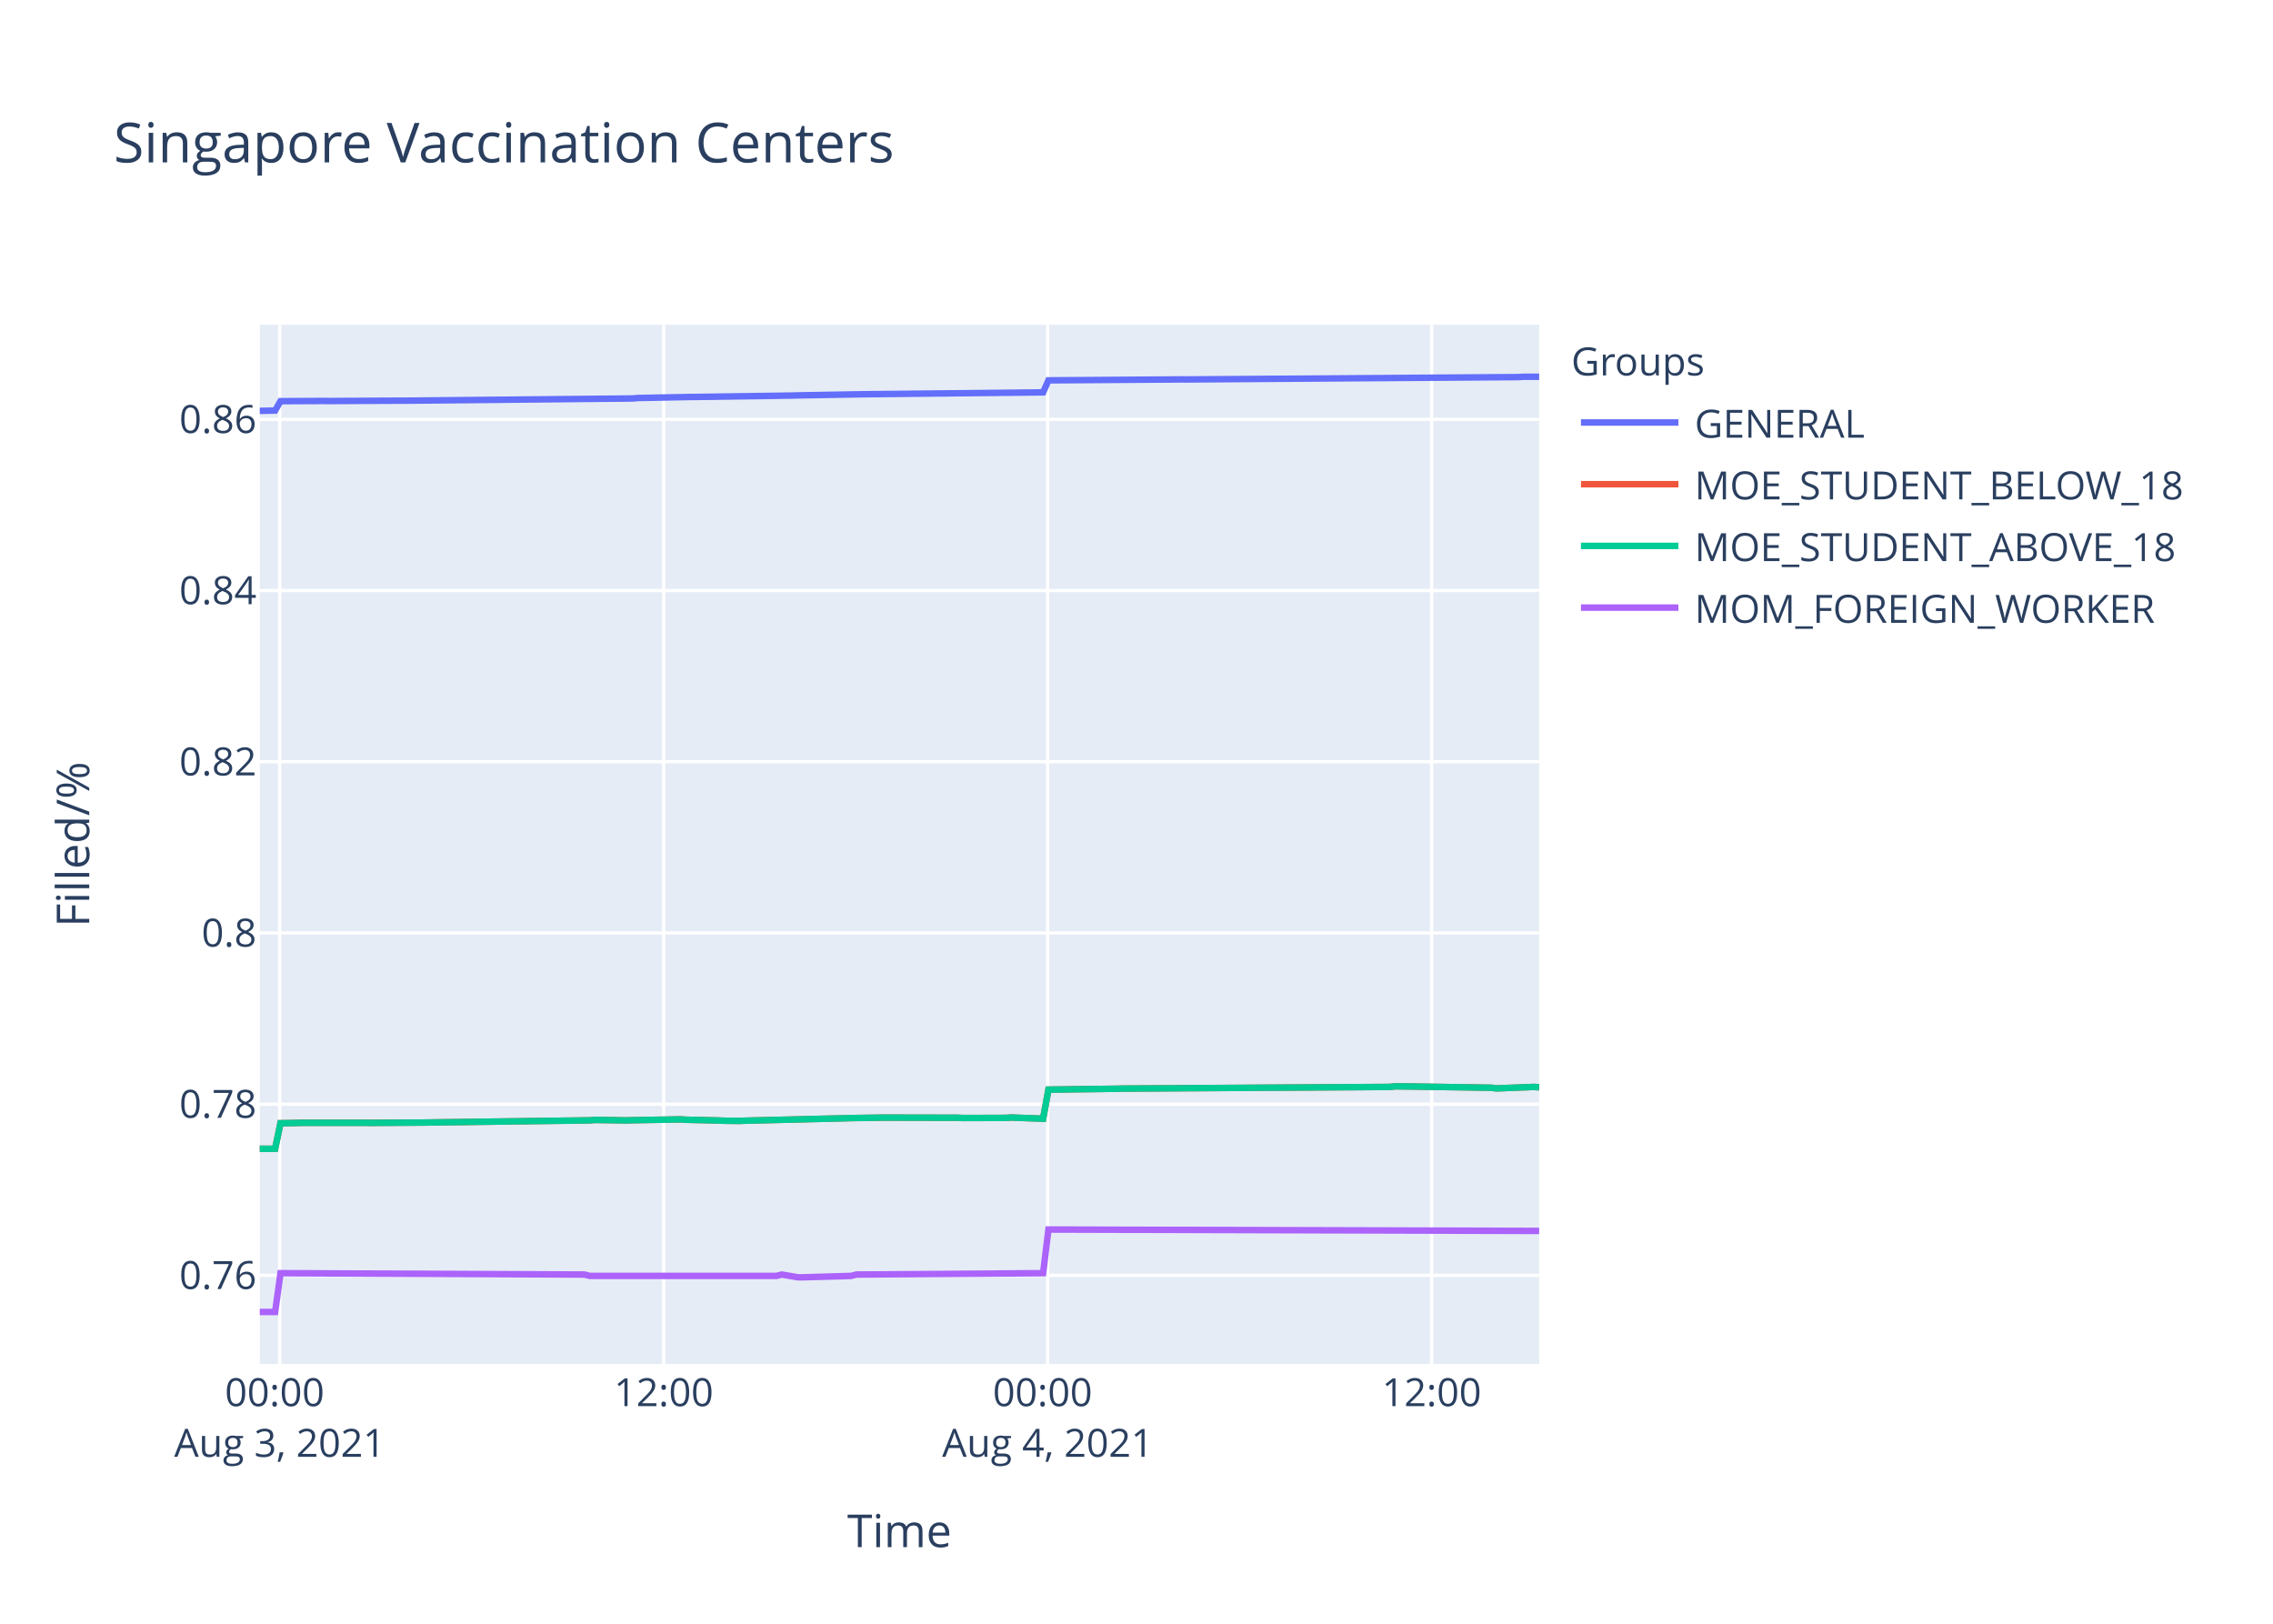
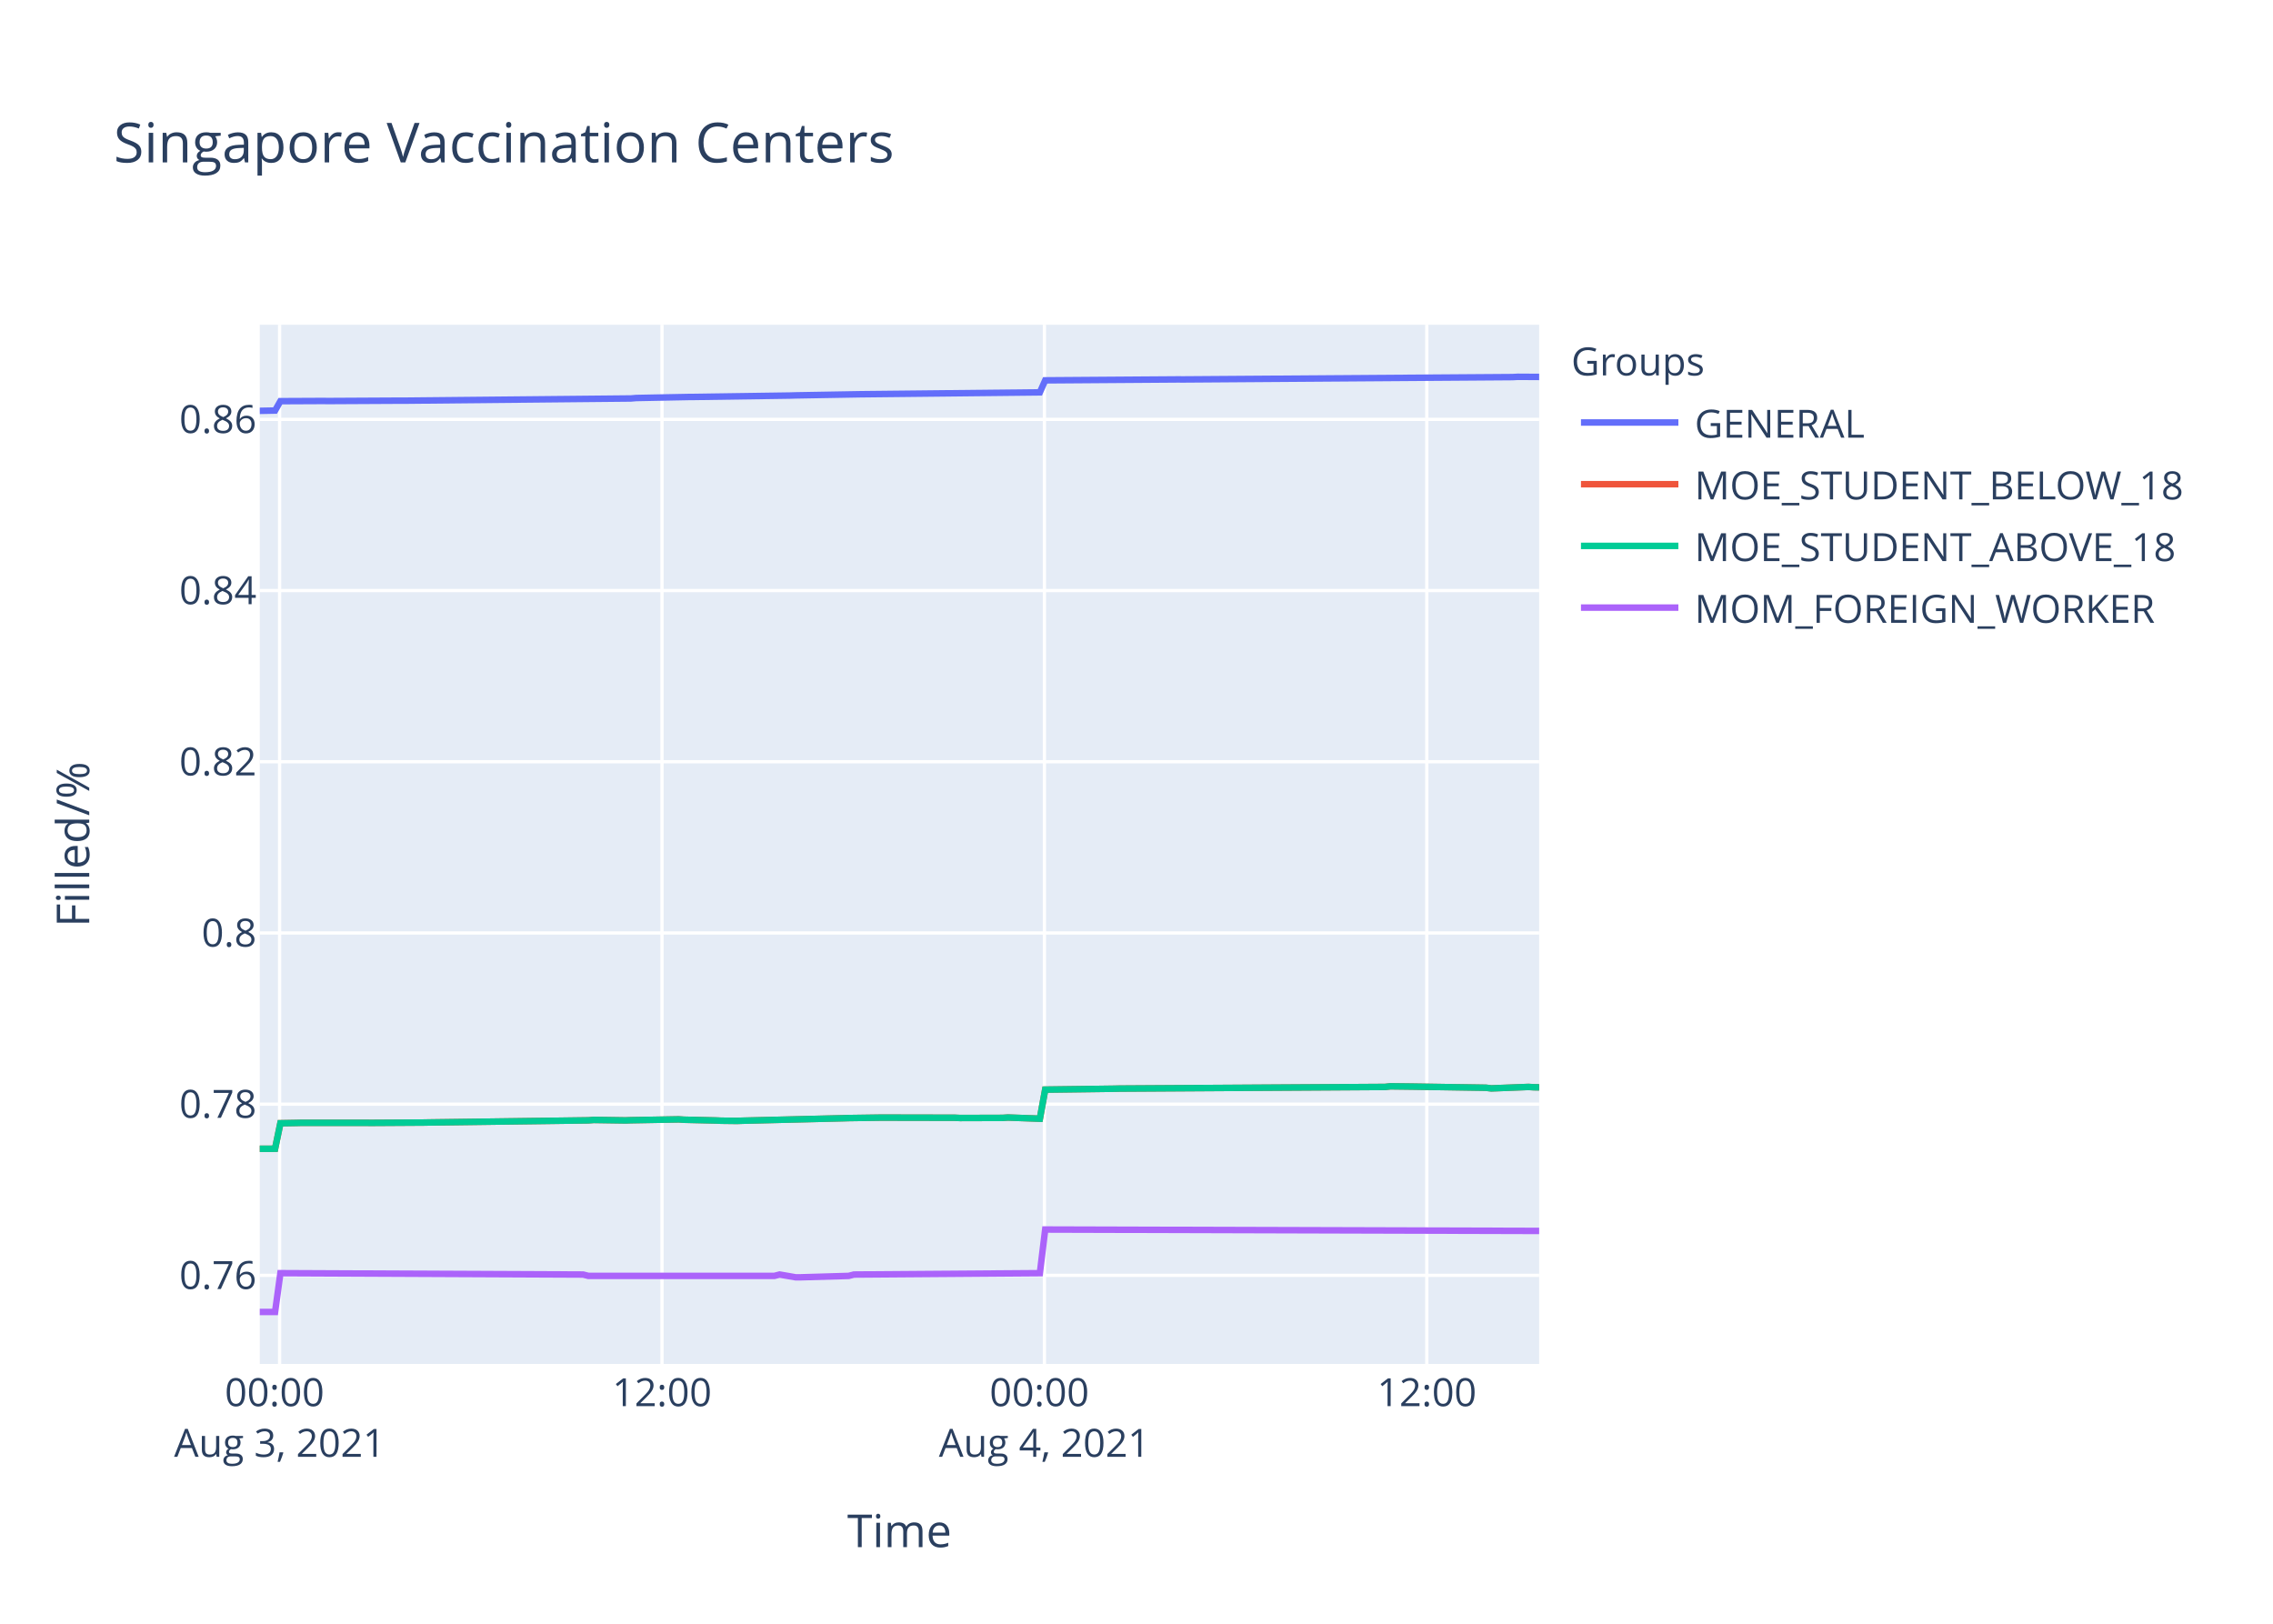
<svg xmlns="http://www.w3.org/2000/svg" class="main-svg" width="700" height="500" style="" viewBox="0 0 700 500">
  <rect x="0" y="0" width="700" height="500" style="fill: rgb(255, 255, 255); fill-opacity: 1;" />
-   <defs id="defs-24386f">
+   <defs id="defs-d0ce8b">
    <g class="clips">
-       <clipPath id="clip24386fxyplot" class="plotclip">
+       <clipPath id="clipd0ce8bxyplot" class="plotclip">
        <rect width="394" height="320" />
      </clipPath>
-       <clipPath class="axesclip" id="clip24386fx">
+       <clipPath class="axesclip" id="clipd0ce8bx">
        <rect x="80" y="0" width="394" height="500" />
      </clipPath>
-       <clipPath class="axesclip" id="clip24386fy">
+       <clipPath class="axesclip" id="clipd0ce8by">
        <rect x="0" y="100" width="700" height="320" />
      </clipPath>
-       <clipPath class="axesclip" id="clip24386fxy">
+       <clipPath class="axesclip" id="clipd0ce8bxy">
        <rect x="80" y="100" width="394" height="320" />
      </clipPath>
    </g>
    <g class="gradients" />
  </defs>
  <g class="bglayer">
    <rect class="bg" x="80" y="100" width="394" height="320" style="fill: rgb(229, 236, 246); fill-opacity: 1; stroke-width: 0;" />
  </g>
  <g class="layer-below">
    <g class="imagelayer" />
    <g class="shapelayer" />
  </g>
  <g class="cartesianlayer">
    <g class="subplot xy">
      <g class="layer-subplot">
        <g class="shapelayer" />
        <g class="imagelayer" />
      </g>
      <g class="gridlayer">
        <g class="x">
-           <path class="xgrid crisp" transform="translate(86.14,0)" d="M0,100v320" style="stroke: rgb(255, 255, 255); stroke-opacity: 1; stroke-width: 1px;" />
-           <path class="xgrid crisp" transform="translate(204.39,0)" d="M0,100v320" style="stroke: rgb(255, 255, 255); stroke-opacity: 1; stroke-width: 1px;" />
-           <path class="xgrid crisp" transform="translate(322.64,0)" d="M0,100v320" style="stroke: rgb(255, 255, 255); stroke-opacity: 1; stroke-width: 1px;" />
-           <path class="xgrid crisp" transform="translate(440.89,0)" d="M0,100v320" style="stroke: rgb(255, 255, 255); stroke-opacity: 1; stroke-width: 1px;" />
+           <path class="xgrid crisp" transform="translate(86.11,0)" d="M0,100v320" style="stroke: rgb(255, 255, 255); stroke-opacity: 1; stroke-width: 1px;" />
+           <path class="xgrid crisp" transform="translate(203.87,0)" d="M0,100v320" style="stroke: rgb(255, 255, 255); stroke-opacity: 1; stroke-width: 1px;" />
+           <path class="xgrid crisp" transform="translate(321.64,0)" d="M0,100v320" style="stroke: rgb(255, 255, 255); stroke-opacity: 1; stroke-width: 1px;" />
+           <path class="xgrid crisp" transform="translate(439.4,0)" d="M0,100v320" style="stroke: rgb(255, 255, 255); stroke-opacity: 1; stroke-width: 1px;" />
        </g>
        <g class="y">
          <path class="ygrid crisp" transform="translate(0,392.72)" d="M80,0h394" style="stroke: rgb(255, 255, 255); stroke-opacity: 1; stroke-width: 1px;" />
          <path class="ygrid crisp" transform="translate(0,340.01)" d="M80,0h394" style="stroke: rgb(255, 255, 255); stroke-opacity: 1; stroke-width: 1px;" />
          <path class="ygrid crisp" transform="translate(0,287.29)" d="M80,0h394" style="stroke: rgb(255, 255, 255); stroke-opacity: 1; stroke-width: 1px;" />
          <path class="ygrid crisp" transform="translate(0,234.57)" d="M80,0h394" style="stroke: rgb(255, 255, 255); stroke-opacity: 1; stroke-width: 1px;" />
          <path class="ygrid crisp" transform="translate(0,181.85)" d="M80,0h394" style="stroke: rgb(255, 255, 255); stroke-opacity: 1; stroke-width: 1px;" />
          <path class="ygrid crisp" transform="translate(0,129.14)" d="M80,0h394" style="stroke: rgb(255, 255, 255); stroke-opacity: 1; stroke-width: 1px;" />
        </g>
      </g>
      <g class="zerolinelayer" />
      <path class="xlines-below" />
      <path class="ylines-below" />
      <g class="overlines-below" />
      <g class="xaxislayer-below" />
      <g class="yaxislayer-below" />
      <g class="overaxes-below" />
-       <g class="plot" transform="translate(80,100)" clip-path="url('#clip24386fxyplot')">
+       <g class="plot" transform="translate(80,100)" clip-path="url('#clipd0ce8bxyplot')">
        <g class="scatterlayer mlayer">
-           <g class="trace scatter tracef5f63a" style="stroke-miterlimit: 2; opacity: 1;">
-             <g class="fills" />
-             <g class="errorbars" />
-             <g class="lines">
-               <path class="js-line" d="M0,26.51L4.73,26.42L6.38,23.53L19.51,23.47L21.16,23.49L44.15,23.37L45.8,23.37L114.77,22.7L116.41,22.56L132.84,22.24L134.48,22.23L164.05,21.8L165.69,21.75L185.4,21.41L187.05,21.39L241.24,20.82L242.88,17.12L283.95,16.83L285.58,16.84L387.44,16.12L389.07,16.03L394,16.03" style="vector-effect: non-scaling-stroke; fill: none; stroke: rgb(99, 110, 250); stroke-opacity: 1; stroke-width: 2px; opacity: 1;" />
-             </g>
-             <g class="points" />
-             <g class="text" />
-           </g>
-           <g class="trace scatter trace86926f" style="stroke-miterlimit: 2; opacity: 1;">
-             <g class="fills" />
-             <g class="errorbars" />
-             <g class="lines">
-               <path class="js-line" d="M0,253.75L4.73,253.73L6.38,245.88L11.31,245.79L12.95,245.75L32.65,245.75L34.3,245.77L50.73,245.67L52.36,245.64L101.63,244.99L103.28,244.86L113.12,245.01L114.77,244.95L129.56,244.69L131.2,244.8L141.05,245.03L142.69,245.1L147.62,245.16L149.27,245.1L180.46,244.34L182.11,244.29L191.97,244.15L193.61,244.15L214.96,244.19L216.59,244.27L229.74,244.23L231.38,244.12L241.24,244.48L242.88,235.53L264.23,235.25L265.87,235.21L347.98,234.7L349.63,234.51L354.56,234.57L356.2,234.59L379.2,234.95L380.84,235.15L392.35,234.7L394,234.8" style="vector-effect: non-scaling-stroke; fill: none; stroke: rgb(239, 85, 59); stroke-opacity: 1; stroke-width: 2px; opacity: 1;" />
-             </g>
-             <g class="points" />
-             <g class="text" />
-           </g>
-           <g class="trace scatter trace606f00" style="stroke-miterlimit: 2; opacity: 1;">
-             <g class="fills" />
-             <g class="errorbars" />
-             <g class="lines">
-               <path class="js-line" d="M0,253.75L4.73,253.73L6.38,245.88L11.31,245.79L12.95,245.75L32.65,245.75L34.3,245.77L50.73,245.67L52.36,245.64L101.63,244.99L103.28,244.86L113.12,245.01L114.77,244.95L129.56,244.69L131.2,244.8L141.05,245.03L142.69,245.1L147.62,245.16L149.27,245.1L180.46,244.34L182.11,244.29L191.97,244.15L193.61,244.15L214.96,244.19L216.59,244.27L229.74,244.23L231.38,244.12L241.24,244.48L242.88,235.53L264.23,235.25L265.87,235.21L347.98,234.7L349.63,234.51L354.56,234.57L356.2,234.59L379.2,234.95L380.84,235.15L392.35,234.7L394,234.8" style="vector-effect: non-scaling-stroke; fill: none; stroke: rgb(0, 204, 150); stroke-opacity: 1; stroke-width: 2px; opacity: 1;" />
-             </g>
-             <g class="points" />
-             <g class="text" />
-           </g>
-           <g class="trace scatter trace6880da" style="stroke-miterlimit: 2; opacity: 1;">
-             <g class="fills" />
-             <g class="errorbars" />
-             <g class="lines">
-               <path class="js-line" d="M0,304L4.73,304L6.38,292.05L99.99,292.47L101.63,292.89L159.12,292.89L160.76,292.47L165.69,293.31L167.33,293.31L182.11,292.89L183.75,292.47L241.24,292.05L242.88,278.61L394,279.04" style="vector-effect: non-scaling-stroke; fill: none; stroke: rgb(171, 99, 250); stroke-opacity: 1; stroke-width: 2px; opacity: 1;" />
+           <g class="trace scatter traced745d0" style="stroke-miterlimit: 2; opacity: 1;">
+             <g class="fills" />
+             <g class="errorbars" />
+             <g class="lines">
+               <path class="js-line" d="M0,26.51L4.71,26.42L6.35,23.53L19.43,23.47L21.07,23.49L43.96,23.37L45.61,23.37L114.3,22.7L115.93,22.56L132.28,22.24L133.92,22.23L163.37,21.8L165,21.75L184.63,21.41L186.27,21.39L240.24,20.82L241.88,17.12L282.77,16.83L284.4,16.84L385.83,16.12L387.45,16.03L394,16.07" style="vector-effect: non-scaling-stroke; fill: none; stroke: rgb(99, 110, 250); stroke-opacity: 1; stroke-width: 2px; opacity: 1;" />
+             </g>
+             <g class="points" />
+             <g class="text" />
+           </g>
+           <g class="trace scatter tracec66560" style="stroke-miterlimit: 2; opacity: 1;">
+             <g class="fills" />
+             <g class="errorbars" />
+             <g class="lines">
+               <path class="js-line" d="M0,253.75L4.71,253.73L6.35,245.88L11.26,245.79L12.89,245.75L32.52,245.75L34.16,245.77L50.52,245.67L52.15,245.64L101.21,244.99L102.85,244.86L112.65,245.01L114.3,244.95L129.02,244.69L130.65,244.8L140.47,245.03L142.1,245.1L147.01,245.16L148.65,245.1L179.72,244.34L181.36,244.29L191.17,244.15L192.81,244.15L214.07,244.19L215.69,244.27L228.79,244.23L230.42,244.12L240.24,244.48L241.88,235.53L263.13,235.25L264.77,235.21L346.54,234.7L348.18,234.51L353.09,234.57L354.72,234.59L377.62,234.95L379.26,235.15L390.72,234.7L392.37,234.8L394,234.83" style="vector-effect: non-scaling-stroke; fill: none; stroke: rgb(239, 85, 59); stroke-opacity: 1; stroke-width: 2px; opacity: 1;" />
+             </g>
+             <g class="points" />
+             <g class="text" />
+           </g>
+           <g class="trace scatter trace58cf07" style="stroke-miterlimit: 2; opacity: 1;">
+             <g class="fills" />
+             <g class="errorbars" />
+             <g class="lines">
+               <path class="js-line" d="M0,253.75L4.71,253.73L6.35,245.88L11.26,245.79L12.89,245.75L32.52,245.75L34.16,245.77L50.52,245.67L52.15,245.64L101.21,244.99L102.85,244.86L112.65,245.01L114.3,244.95L129.02,244.69L130.65,244.8L140.47,245.03L142.1,245.1L147.01,245.16L148.65,245.1L179.72,244.34L181.36,244.29L191.17,244.15L192.81,244.15L214.07,244.19L215.69,244.27L228.79,244.23L230.42,244.12L240.24,244.48L241.88,235.53L263.13,235.25L264.77,235.21L346.54,234.7L348.18,234.51L353.09,234.57L354.72,234.59L377.62,234.95L379.26,235.15L390.72,234.7L392.37,234.8L394,234.83" style="vector-effect: non-scaling-stroke; fill: none; stroke: rgb(0, 204, 150); stroke-opacity: 1; stroke-width: 2px; opacity: 1;" />
+             </g>
+             <g class="points" />
+             <g class="text" />
+           </g>
+           <g class="trace scatter trace000124" style="stroke-miterlimit: 2; opacity: 1;">
+             <g class="fills" />
+             <g class="errorbars" />
+             <g class="lines">
+               <path class="js-line" d="M0,304L4.71,304L6.35,292.05L99.57,292.47L101.21,292.89L158.46,292.89L160.09,292.47L165,293.31L166.64,293.31L181.36,292.89L182.99,292.47L240.24,292.05L241.88,278.61L394,279.04" style="vector-effect: non-scaling-stroke; fill: none; stroke: rgb(171, 99, 250); stroke-opacity: 1; stroke-width: 2px; opacity: 1;" />
            </g>
            <g class="points" />
            <g class="text" />
          </g>
        </g>
      </g>
      <g class="overplot" />
      <path class="xlines-above crisp" d="M0,0" style="fill: none;" />
      <path class="ylines-above crisp" d="M0,0" style="fill: none;" />
      <g class="overlines-above" />
      <g class="xaxislayer-above">
        <g class="xtick">
-           <text text-anchor="middle" x="0" y="433" transform="translate(86.14,0)" style="font-family: 'Open Sans', verdana, arial, sans-serif; font-size: 12px; fill: rgb(42, 63, 95); fill-opacity: 1; white-space: pre;">
+           <text text-anchor="middle" x="0" y="433" transform="translate(86.11,0)" style="font-family: 'Open Sans', verdana, arial, sans-serif; font-size: 12px; fill: rgb(42, 63, 95); fill-opacity: 1; white-space: pre;">
            <tspan class="line" dy="0em" x="0" y="433">00:00</tspan>
            <tspan class="line" dy="1.3em" x="0" y="433">Aug 3, 2021</tspan>
          </text>
        </g>
        <g class="xtick">
-           <text text-anchor="middle" x="0" y="433" transform="translate(204.39,0)" style="font-family: 'Open Sans', verdana, arial, sans-serif; font-size: 12px; fill: rgb(42, 63, 95); fill-opacity: 1; white-space: pre;">12:00</text>
-         </g>
-         <g class="xtick">
-           <text text-anchor="middle" x="0" y="433" transform="translate(322.64,0)" style="font-family: 'Open Sans', verdana, arial, sans-serif; font-size: 12px; fill: rgb(42, 63, 95); fill-opacity: 1; white-space: pre;">
+           <text text-anchor="middle" x="0" y="433" transform="translate(203.87,0)" style="font-family: 'Open Sans', verdana, arial, sans-serif; font-size: 12px; fill: rgb(42, 63, 95); fill-opacity: 1; white-space: pre;">12:00</text>
+         </g>
+         <g class="xtick">
+           <text text-anchor="middle" x="0" y="433" transform="translate(321.64,0)" style="font-family: 'Open Sans', verdana, arial, sans-serif; font-size: 12px; fill: rgb(42, 63, 95); fill-opacity: 1; white-space: pre;">
            <tspan class="line" dy="0em" x="0" y="433">00:00</tspan>
            <tspan class="line" dy="1.3em" x="0" y="433">Aug 4, 2021</tspan>
          </text>
        </g>
        <g class="xtick">
-           <text text-anchor="middle" x="0" y="433" transform="translate(440.89,0)" style="font-family: 'Open Sans', verdana, arial, sans-serif; font-size: 12px; fill: rgb(42, 63, 95); fill-opacity: 1; white-space: pre;">12:00</text>
+           <text text-anchor="middle" x="0" y="433" transform="translate(439.4,0)" style="font-family: 'Open Sans', verdana, arial, sans-serif; font-size: 12px; fill: rgb(42, 63, 95); fill-opacity: 1; white-space: pre;">12:00</text>
        </g>
      </g>
      <g class="yaxislayer-above">
        <g class="ytick">
          <text text-anchor="end" x="79" y="4.2" transform="translate(0,392.72)" style="font-family: 'Open Sans', verdana, arial, sans-serif; font-size: 12px; fill: rgb(42, 63, 95); fill-opacity: 1; white-space: pre;">0.76</text>
        </g>
        <g class="ytick">
          <text text-anchor="end" x="79" y="4.2" transform="translate(0,340.01)" style="font-family: 'Open Sans', verdana, arial, sans-serif; font-size: 12px; fill: rgb(42, 63, 95); fill-opacity: 1; white-space: pre;">0.78</text>
        </g>
        <g class="ytick">
          <text text-anchor="end" x="79" y="4.2" transform="translate(0,287.29)" style="font-family: 'Open Sans', verdana, arial, sans-serif; font-size: 12px; fill: rgb(42, 63, 95); fill-opacity: 1; white-space: pre;">0.8</text>
        </g>
        <g class="ytick">
          <text text-anchor="end" x="79" y="4.2" transform="translate(0,234.57)" style="font-family: 'Open Sans', verdana, arial, sans-serif; font-size: 12px; fill: rgb(42, 63, 95); fill-opacity: 1; white-space: pre;">0.82</text>
        </g>
        <g class="ytick">
          <text text-anchor="end" x="79" y="4.2" transform="translate(0,181.85)" style="font-family: 'Open Sans', verdana, arial, sans-serif; font-size: 12px; fill: rgb(42, 63, 95); fill-opacity: 1; white-space: pre;">0.84</text>
        </g>
        <g class="ytick">
          <text text-anchor="end" x="79" y="4.2" transform="translate(0,129.14)" style="font-family: 'Open Sans', verdana, arial, sans-serif; font-size: 12px; fill: rgb(42, 63, 95); fill-opacity: 1; white-space: pre;">0.86</text>
        </g>
      </g>
      <g class="overaxes-above" />
    </g>
  </g>
  <g class="polarlayer" />
  <g class="ternarylayer" />
  <g class="geolayer" />
  <g class="funnelarealayer" />
  <g class="pielayer" />
  <g class="treemaplayer" />
  <g class="sunburstlayer" />
  <g class="glimages" />
-   <defs id="topdefs-24386f">
+   <defs id="topdefs-d0ce8b">
    <g class="clips" />
-     <clipPath id="legend24386f">
+     <clipPath id="legendd0ce8b">
      <rect width="206" height="102" x="0" y="0" />
    </clipPath>
  </defs>
  <g class="layer-above">
    <g class="imagelayer" />
    <g class="shapelayer" />
  </g>
  <g class="infolayer">
    <g class="legend" pointer-events="all" transform="translate(481.88,100)">
      <rect class="bg" shape-rendering="crispEdges" width="206" height="102" x="0" y="0" style="stroke: rgb(68, 68, 68); stroke-opacity: 1; fill: rgb(255, 255, 255); fill-opacity: 1; stroke-width: 0px;" />
-       <g class="scrollbox" transform="" clip-path="url('#legend24386f')">
+       <g class="scrollbox" transform="" clip-path="url('#legendd0ce8b')">
        <text class="legendtitletext" text-anchor="start" x="2" y="15.6" style="font-family: 'Open Sans', verdana, arial, sans-serif; font-size: 12px; fill: rgb(42, 63, 95); fill-opacity: 1; white-space: pre;">Groups</text>
        <g class="groups" transform="">
          <g class="traces" transform="translate(0,30.1)" style="opacity: 1;">
            <text class="legendtext" text-anchor="start" x="40" y="4.68" style="font-family: 'Open Sans', verdana, arial, sans-serif; font-size: 12px; fill: rgb(42, 63, 95); fill-opacity: 1; white-space: pre;">GENERAL</text>
            <g class="layers" style="opacity: 1;">
              <g class="legendfill" />
              <g class="legendlines">
                <path class="js-line" d="M5,0h30" style="fill: none; stroke: rgb(99, 110, 250); stroke-opacity: 1; stroke-width: 2px;" />
              </g>
              <g class="legendsymbols">
                <g class="legendpoints" />
              </g>
            </g>
            <rect class="legendtoggle" x="0" y="-9.5" width="200.906" height="19" style="fill: rgb(0, 0, 0); fill-opacity: 0;" />
          </g>
        </g>
        <g class="groups" transform="">
          <g class="traces" transform="translate(0,49.1)" style="opacity: 1;">
            <text class="legendtext" text-anchor="start" x="40" y="4.68" style="font-family: 'Open Sans', verdana, arial, sans-serif; font-size: 12px; fill: rgb(42, 63, 95); fill-opacity: 1; white-space: pre;">MOE_STUDENT_BELOW_18</text>
            <g class="layers" style="opacity: 1;">
              <g class="legendfill" />
              <g class="legendlines">
                <path class="js-line" d="M5,0h30" style="fill: none; stroke: rgb(239, 85, 59); stroke-opacity: 1; stroke-width: 2px;" />
              </g>
              <g class="legendsymbols">
                <g class="legendpoints" />
              </g>
            </g>
            <rect class="legendtoggle" x="0" y="-9.5" width="200.906" height="19" style="fill: rgb(0, 0, 0); fill-opacity: 0;" />
          </g>
        </g>
        <g class="groups" transform="">
          <g class="traces" transform="translate(0,68.1)" style="opacity: 1;">
            <text class="legendtext" text-anchor="start" x="40" y="4.68" style="font-family: 'Open Sans', verdana, arial, sans-serif; font-size: 12px; fill: rgb(42, 63, 95); fill-opacity: 1; white-space: pre;">MOE_STUDENT_ABOVE_18</text>
            <g class="layers" style="opacity: 1;">
              <g class="legendfill" />
              <g class="legendlines">
                <path class="js-line" d="M5,0h30" style="fill: none; stroke: rgb(0, 204, 150); stroke-opacity: 1; stroke-width: 2px;" />
              </g>
              <g class="legendsymbols">
                <g class="legendpoints" />
              </g>
            </g>
            <rect class="legendtoggle" x="0" y="-9.5" width="200.906" height="19" style="fill: rgb(0, 0, 0); fill-opacity: 0;" />
          </g>
        </g>
        <g class="groups" transform="">
          <g class="traces" transform="translate(0,87.1)" style="opacity: 1;">
            <text class="legendtext" text-anchor="start" x="40" y="4.68" style="font-family: 'Open Sans', verdana, arial, sans-serif; font-size: 12px; fill: rgb(42, 63, 95); fill-opacity: 1; white-space: pre;">MOM_FOREIGN_WORKER</text>
            <g class="layers" style="opacity: 1;">
              <g class="legendfill" />
              <g class="legendlines">
                <path class="js-line" d="M5,0h30" style="fill: none; stroke: rgb(171, 99, 250); stroke-opacity: 1; stroke-width: 2px;" />
              </g>
              <g class="legendsymbols">
                <g class="legendpoints" />
              </g>
            </g>
            <rect class="legendtoggle" x="0" y="-9.5" width="200.906" height="19" style="fill: rgb(0, 0, 0); fill-opacity: 0;" />
          </g>
        </g>
      </g>
      <rect class="scrollbar" rx="20" ry="3" width="0" height="0" x="0" y="0" style="fill: rgb(128, 139, 164); fill-opacity: 1;" />
    </g>
    <g class="g-gtitle">
      <text class="gtitle" x="35" y="50" text-anchor="start" dy="0em" style="font-family: 'Open Sans', verdana, arial, sans-serif; font-size: 17px; fill: rgb(42, 63, 95); opacity: 1; font-weight: normal; white-space: pre;">Singapore Vaccination Centers</text>
    </g>
    <g class="g-xtitle">
      <text class="xtitle" x="277" y="476.409" text-anchor="middle" style="font-family: 'Open Sans', verdana, arial, sans-serif; font-size: 14px; fill: rgb(42, 63, 95); opacity: 1; font-weight: normal; white-space: pre;">Time</text>
    </g>
    <g class="g-ytitle">
      <text class="ytitle" transform="rotate(-90,27.48125,260)" x="27.481" y="260" text-anchor="middle" style="font-family: 'Open Sans', verdana, arial, sans-serif; font-size: 14px; fill: rgb(42, 63, 95); opacity: 1; font-weight: normal; white-space: pre;">Filled/%</text>
    </g>
  </g>
</svg>
